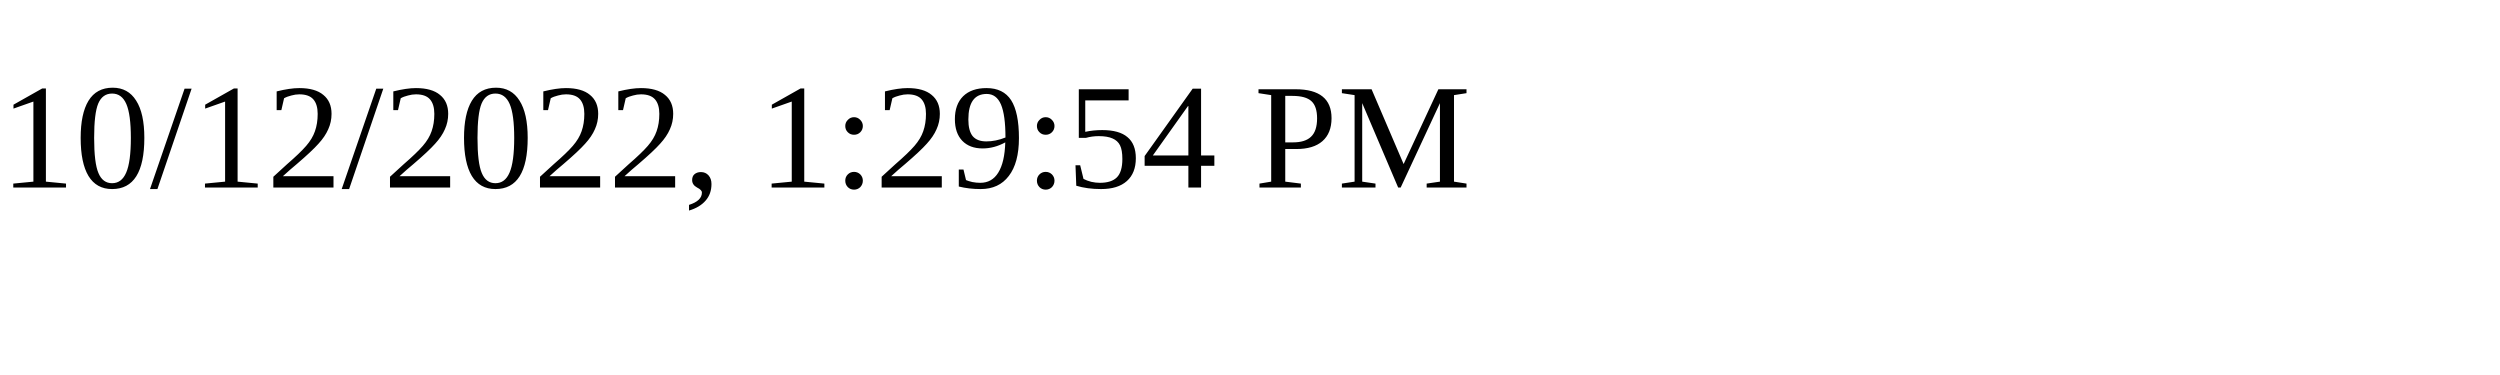
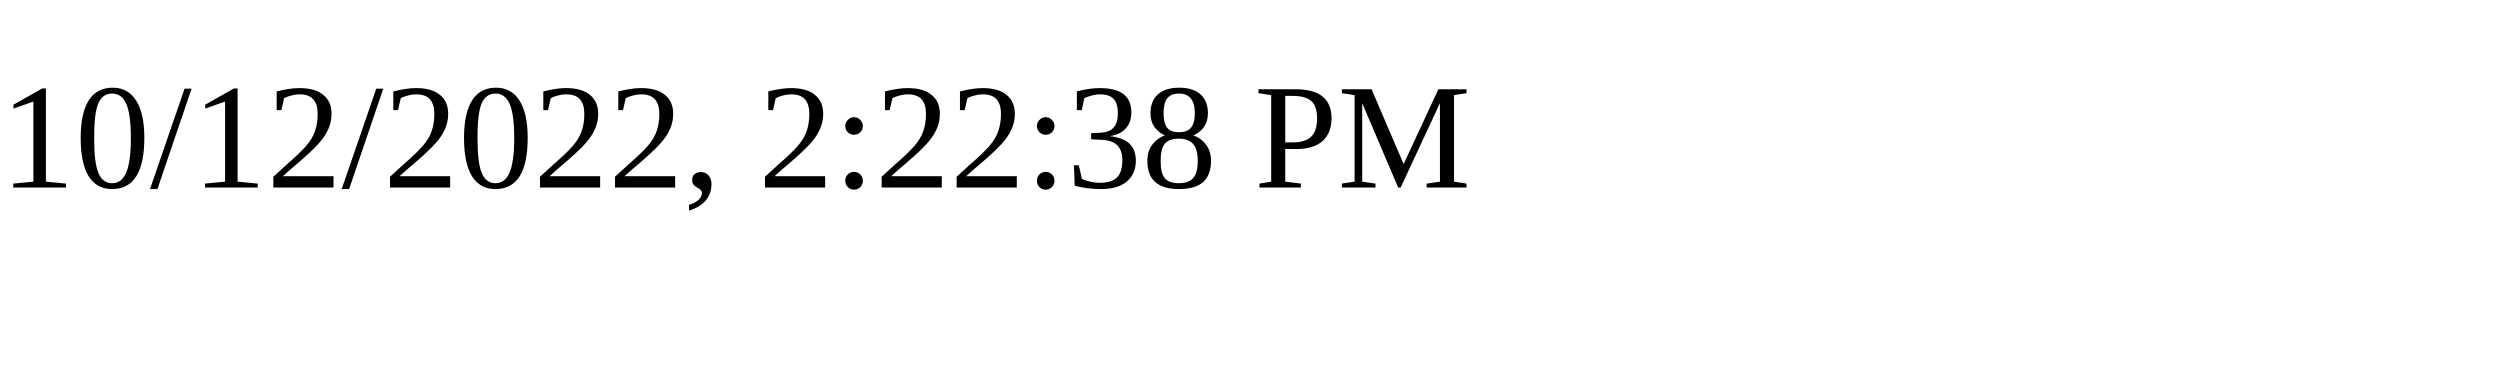
<svg xmlns="http://www.w3.org/2000/svg" height="30" width="200">
-   <text x="0" y="15">10/12/2022, 1:29:54 PM</text>
+   <text x="0" y="15">10/12/2022, 2:22:38 PM</text>
</svg>
